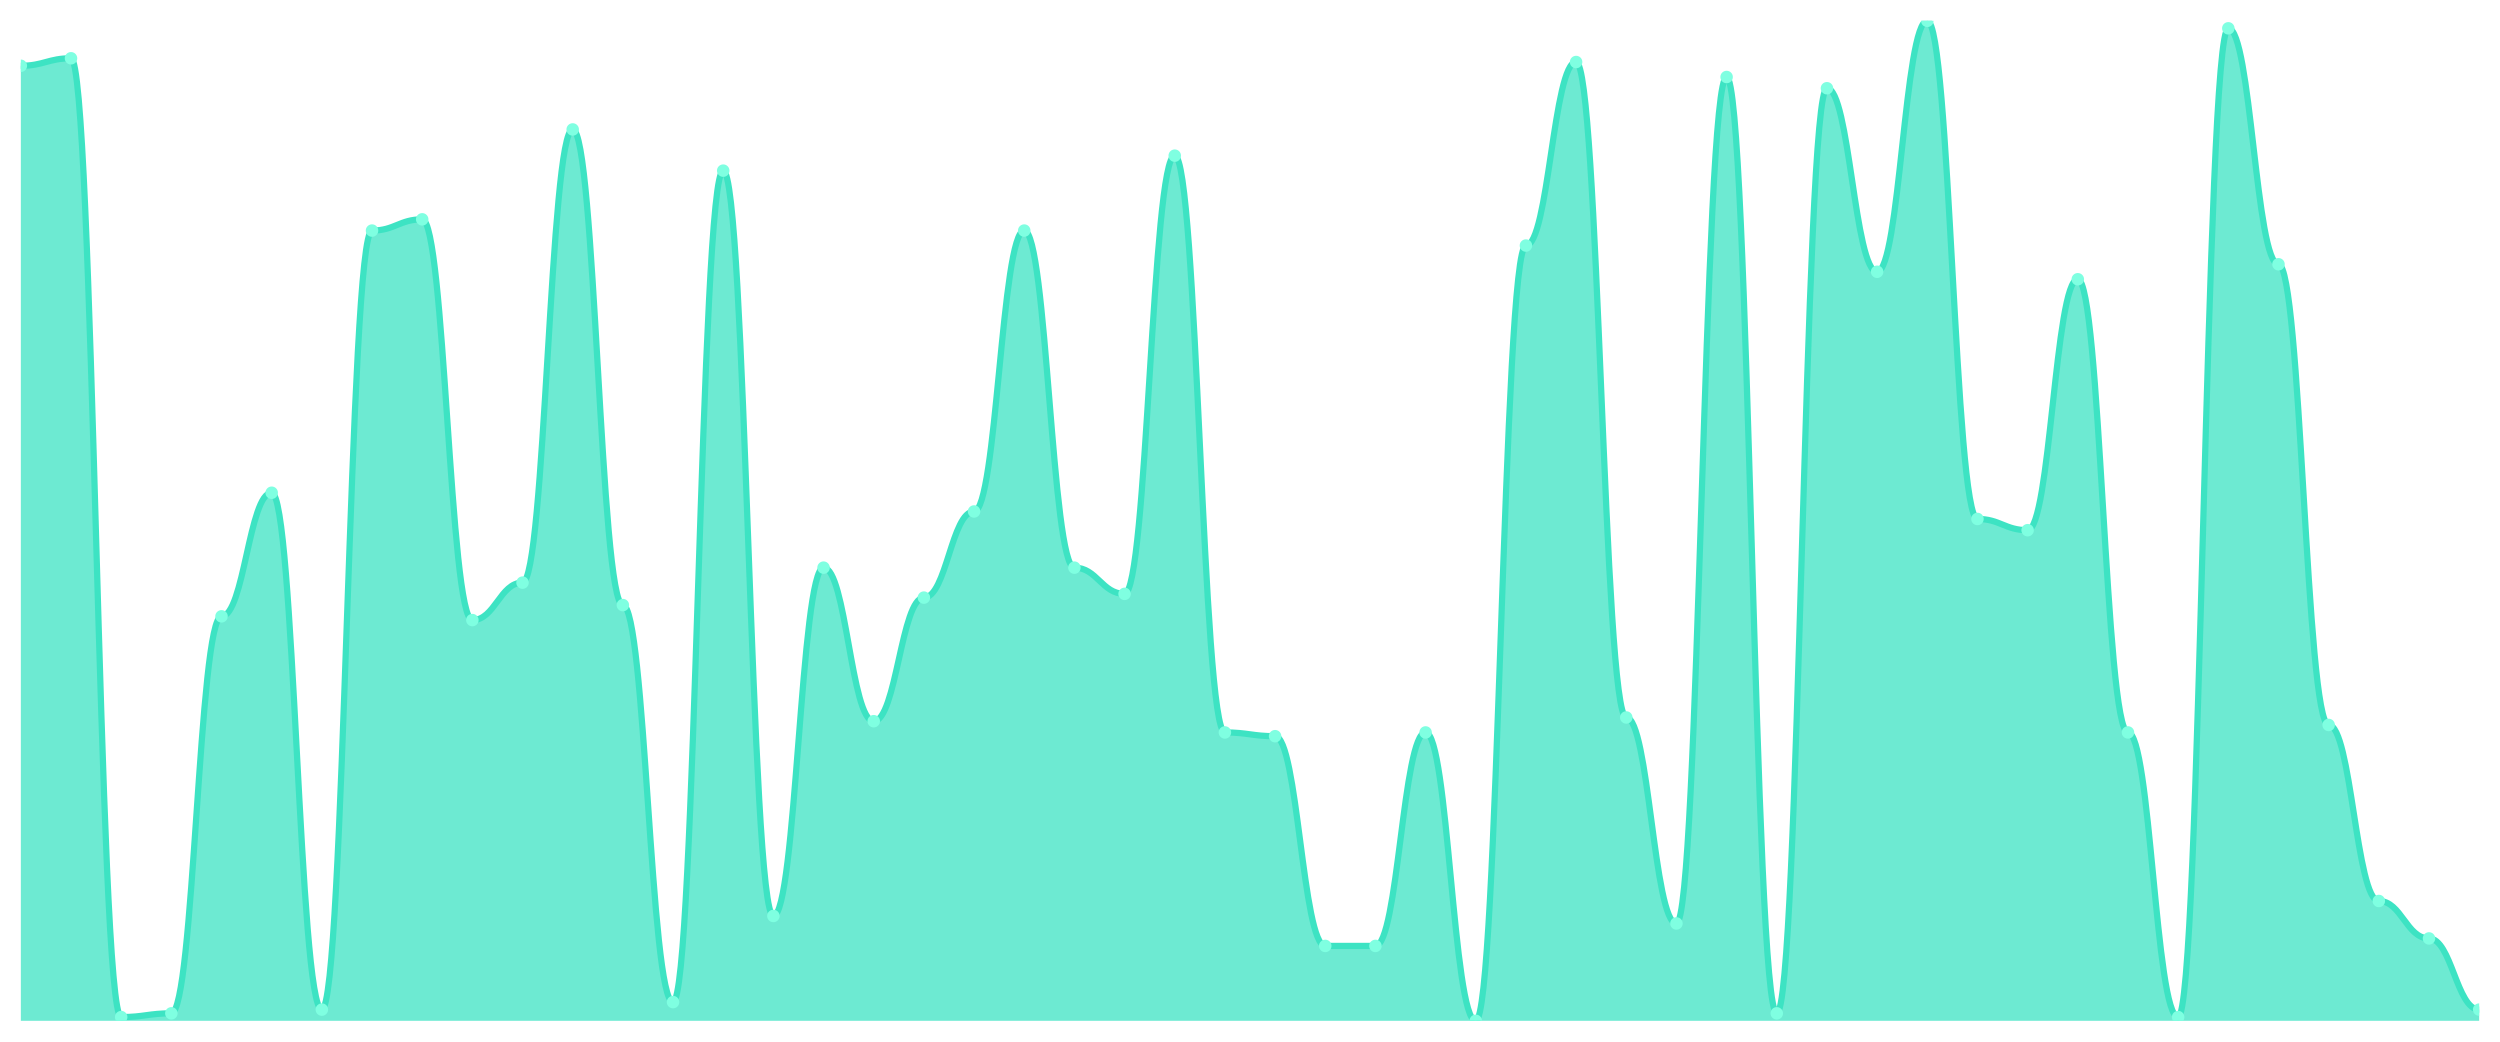
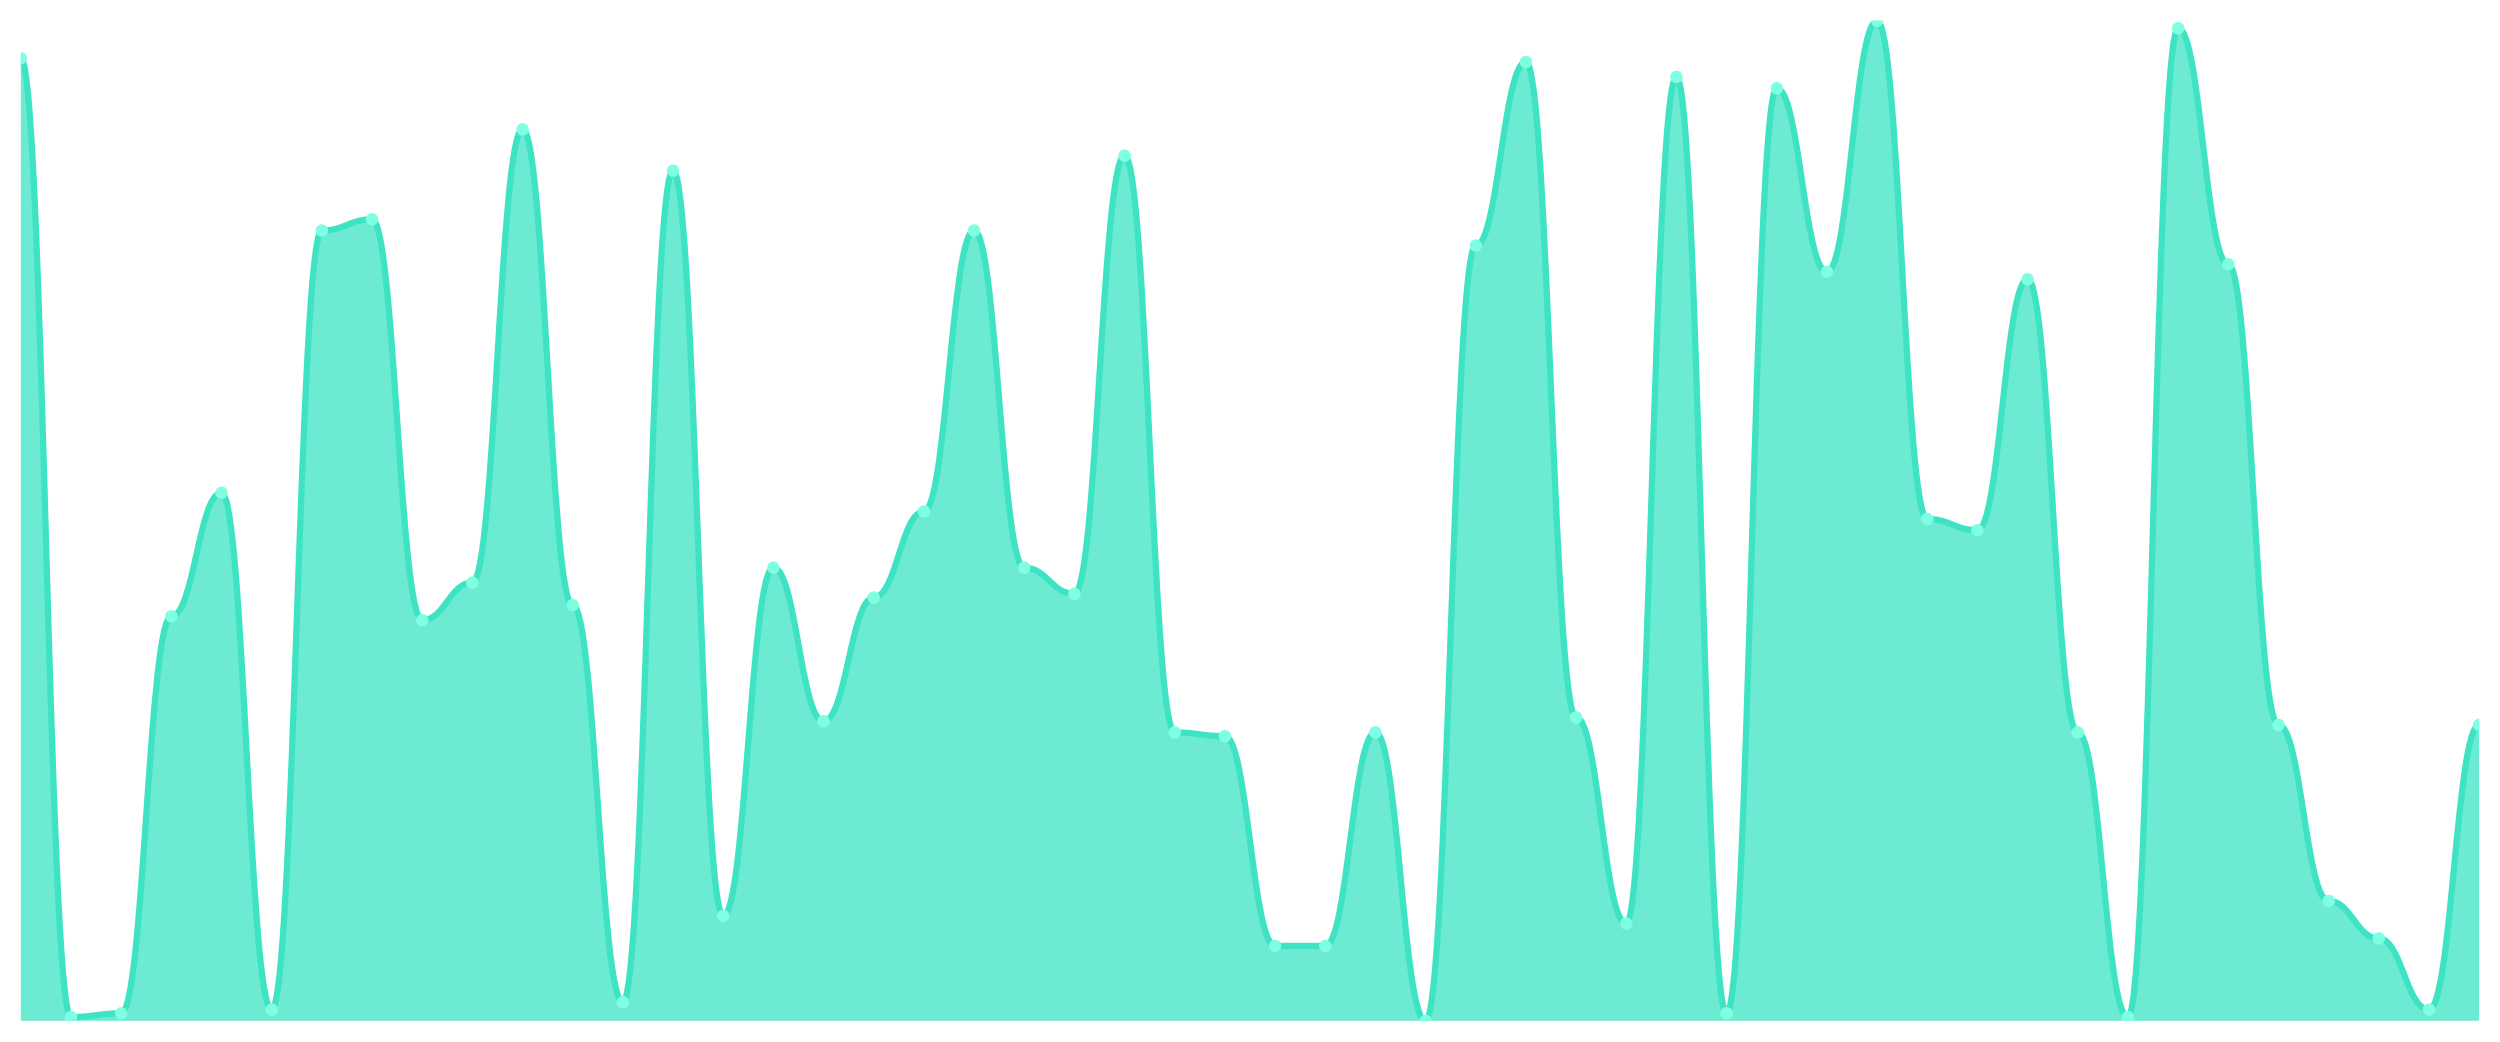
<svg xmlns="http://www.w3.org/2000/svg" viewBox="0 0 1200 500" width="1200" height="500">
  <defs>
    <clipPath id="c">
      <rect x="10" y="10" width="1180" height="480" />
    </clipPath>
  </defs>
  <rect width="1200" height="500" fill="none" />
  <g clip-path="url(#c)">
-     <path d="M 10,490 L 10,31.573 C 20.837,31.573 23.245,27.978 34.082,27.978 C 44.918,27.978 47.327,488.202 58.163,488.202 C 69,488.202 71.408,486.404 82.245,486.404 C 93.082,486.404 95.49,295.843 106.327,295.843 C 117.163,295.843 119.571,236.517 130.408,236.517 C 141.245,236.517 143.653,484.607 154.49,484.607 C 165.327,484.607 167.735,110.674 178.571,110.674 C 189.408,110.674 191.816,105.281 202.653,105.281 C 213.49,105.281 215.898,297.64 226.735,297.64 C 237.571,297.64 239.98,279.663 250.816,279.663 C 261.653,279.663 264.061,62.135 274.898,62.135 C 285.735,62.135 288.143,290.449 298.98,290.449 C 309.816,290.449 312.224,481.011 323.061,481.011 C 333.898,481.011 336.306,81.91 347.143,81.91 C 357.98,81.91 360.388,439.663 371.224,439.663 C 382.061,439.663 384.469,272.472 395.306,272.472 C 406.143,272.472 408.551,346.18 419.388,346.18 C 430.224,346.18 432.633,286.854 443.469,286.854 C 454.306,286.854 456.714,245.506 467.551,245.506 C 478.388,245.506 480.796,110.674 491.633,110.674 C 502.469,110.674 504.878,272.472 515.714,272.472 C 526.551,272.472 528.959,285.056 539.796,285.056 C 550.633,285.056 553.041,74.719 563.878,74.719 C 574.714,74.719 577.122,351.573 587.959,351.573 C 598.796,351.573 601.204,353.371 612.041,353.371 C 622.878,353.371 625.286,454.045 636.122,454.045 C 646.959,454.045 649.367,454.045 660.204,454.045 C 671.041,454.045 673.449,351.573 684.286,351.573 C 695.122,351.573 697.531,490 708.367,490 C 719.204,490 721.612,117.865 732.449,117.865 C 743.286,117.865 745.694,29.775 756.531,29.775 C 767.367,29.775 769.776,344.382 780.612,344.382 C 791.449,344.382 793.857,443.258 804.694,443.258 C 815.531,443.258 817.939,36.966 828.776,36.966 C 839.612,36.966 842.02,486.404 852.857,486.404 C 863.694,486.404 866.102,42.36 876.939,42.36 C 887.776,42.36 890.184,130.449 901.02,130.449 C 911.857,130.449 914.265,10 925.102,10 C 935.939,10 938.347,249.101 949.184,249.101 C 960.02,249.101 962.429,254.494 973.265,254.494 C 984.102,254.494 986.51,134.045 997.347,134.045 C 1008.184,134.045 1010.592,351.573 1021.429,351.573 C 1032.265,351.573 1034.673,488.202 1045.51,488.202 C 1056.347,488.202 1058.755,13.596 1069.592,13.596 C 1080.429,13.596 1082.837,126.854 1093.673,126.854 C 1104.51,126.854 1106.918,347.978 1117.755,347.978 C 1128.592,347.978 1131,432.472 1141.837,432.472 C 1152.673,432.472 1155.082,450.449 1165.918,450.449 C 1176.755,450.449 1179.163,484.607 1190,484.607 L 1190,490 Z" fill="rgba(61,227,195,0.75)" />
-     <path d="M 10,31.573 C 20.837,31.573 23.245,27.978 34.082,27.978 C 44.918,27.978 47.327,488.202 58.163,488.202 C 69,488.202 71.408,486.404 82.245,486.404 C 93.082,486.404 95.49,295.843 106.327,295.843 C 117.163,295.843 119.571,236.517 130.408,236.517 C 141.245,236.517 143.653,484.607 154.49,484.607 C 165.327,484.607 167.735,110.674 178.571,110.674 C 189.408,110.674 191.816,105.281 202.653,105.281 C 213.49,105.281 215.898,297.64 226.735,297.64 C 237.571,297.64 239.98,279.663 250.816,279.663 C 261.653,279.663 264.061,62.135 274.898,62.135 C 285.735,62.135 288.143,290.449 298.98,290.449 C 309.816,290.449 312.224,481.011 323.061,481.011 C 333.898,481.011 336.306,81.91 347.143,81.91 C 357.98,81.91 360.388,439.663 371.224,439.663 C 382.061,439.663 384.469,272.472 395.306,272.472 C 406.143,272.472 408.551,346.18 419.388,346.18 C 430.224,346.18 432.633,286.854 443.469,286.854 C 454.306,286.854 456.714,245.506 467.551,245.506 C 478.388,245.506 480.796,110.674 491.633,110.674 C 502.469,110.674 504.878,272.472 515.714,272.472 C 526.551,272.472 528.959,285.056 539.796,285.056 C 550.633,285.056 553.041,74.719 563.878,74.719 C 574.714,74.719 577.122,351.573 587.959,351.573 C 598.796,351.573 601.204,353.371 612.041,353.371 C 622.878,353.371 625.286,454.045 636.122,454.045 C 646.959,454.045 649.367,454.045 660.204,454.045 C 671.041,454.045 673.449,351.573 684.286,351.573 C 695.122,351.573 697.531,490 708.367,490 C 719.204,490 721.612,117.865 732.449,117.865 C 743.286,117.865 745.694,29.775 756.531,29.775 C 767.367,29.775 769.776,344.382 780.612,344.382 C 791.449,344.382 793.857,443.258 804.694,443.258 C 815.531,443.258 817.939,36.966 828.776,36.966 C 839.612,36.966 842.02,486.404 852.857,486.404 C 863.694,486.404 866.102,42.36 876.939,42.36 C 887.776,42.36 890.184,130.449 901.02,130.449 C 911.857,130.449 914.265,10 925.102,10 C 935.939,10 938.347,249.101 949.184,249.101 C 960.02,249.101 962.429,254.494 973.265,254.494 C 984.102,254.494 986.51,134.045 997.347,134.045 C 1008.184,134.045 1010.592,351.573 1021.429,351.573 C 1032.265,351.573 1034.673,488.202 1045.51,488.202 C 1056.347,488.202 1058.755,13.596 1069.592,13.596 C 1080.429,13.596 1082.837,126.854 1093.673,126.854 C 1104.51,126.854 1106.918,347.978 1117.755,347.978 C 1128.592,347.978 1131,432.472 1141.837,432.472 C 1152.673,432.472 1155.082,450.449 1165.918,450.449 C 1176.755,450.449 1179.163,484.607 1190,484.607" fill="none" stroke="#3de3c3" stroke-width="3" stroke-linecap="round" stroke-linejoin="round" />
-     <circle cx="10" cy="31.573" r="3" fill="#7fffe1" />
-     <circle cx="34.082" cy="27.978" r="3" fill="#7fffe1" />
-     <circle cx="58.163" cy="488.202" r="3" fill="#7fffe1" />
-     <circle cx="82.245" cy="486.404" r="3" fill="#7fffe1" />
-     <circle cx="106.327" cy="295.843" r="3" fill="#7fffe1" />
-     <circle cx="130.408" cy="236.517" r="3" fill="#7fffe1" />
-     <circle cx="154.49" cy="484.607" r="3" fill="#7fffe1" />
-     <circle cx="178.571" cy="110.674" r="3" fill="#7fffe1" />
-     <circle cx="202.653" cy="105.281" r="3" fill="#7fffe1" />
-     <circle cx="226.735" cy="297.64" r="3" fill="#7fffe1" />
-     <circle cx="250.816" cy="279.663" r="3" fill="#7fffe1" />
-     <circle cx="274.898" cy="62.135" r="3" fill="#7fffe1" />
-     <circle cx="298.98" cy="290.449" r="3" fill="#7fffe1" />
-     <circle cx="323.061" cy="481.011" r="3" fill="#7fffe1" />
-     <circle cx="347.143" cy="81.91" r="3" fill="#7fffe1" />
-     <circle cx="371.224" cy="439.663" r="3" fill="#7fffe1" />
-     <circle cx="395.306" cy="272.472" r="3" fill="#7fffe1" />
-     <circle cx="419.388" cy="346.18" r="3" fill="#7fffe1" />
-     <circle cx="443.469" cy="286.854" r="3" fill="#7fffe1" />
-     <circle cx="467.551" cy="245.506" r="3" fill="#7fffe1" />
-     <circle cx="491.633" cy="110.674" r="3" fill="#7fffe1" />
-     <circle cx="515.714" cy="272.472" r="3" fill="#7fffe1" />
-     <circle cx="539.796" cy="285.056" r="3" fill="#7fffe1" />
-     <circle cx="563.878" cy="74.719" r="3" fill="#7fffe1" />
-     <circle cx="587.959" cy="351.573" r="3" fill="#7fffe1" />
-     <circle cx="612.041" cy="353.371" r="3" fill="#7fffe1" />
+     <path d="M 10,490 L 10,27.978 C 20.837,27.978 23.245,488.202 34.082,488.202 C 44.918,488.202 47.327,486.404 58.163,486.404 C 69,486.404 71.408,295.843 82.245,295.843 C 93.082,295.843 95.49,236.517 106.327,236.517 C 117.163,236.517 119.571,484.607 130.408,484.607 C 141.245,484.607 143.653,110.674 154.49,110.674 C 165.327,110.674 167.735,105.281 178.571,105.281 C 189.408,105.281 191.816,297.64 202.653,297.64 C 213.49,297.64 215.898,279.663 226.735,279.663 C 237.571,279.663 239.98,62.135 250.816,62.135 C 261.653,62.135 264.061,290.449 274.898,290.449 C 285.735,290.449 288.143,481.011 298.98,481.011 C 309.816,481.011 312.224,81.91 323.061,81.91 C 333.898,81.91 336.306,439.663 347.143,439.663 C 357.98,439.663 360.388,272.472 371.224,272.472 C 382.061,272.472 384.469,346.18 395.306,346.18 C 406.143,346.18 408.551,286.854 419.388,286.854 C 430.224,286.854 432.633,245.506 443.469,245.506 C 454.306,245.506 456.714,110.674 467.551,110.674 C 478.388,110.674 480.796,272.472 491.633,272.472 C 502.469,272.472 504.878,285.056 515.714,285.056 C 526.551,285.056 528.959,74.719 539.796,74.719 C 550.633,74.719 553.041,351.573 563.878,351.573 C 574.714,351.573 577.122,353.371 587.959,353.371 C 598.796,353.371 601.204,454.045 612.041,454.045 C 622.878,454.045 625.286,454.045 636.122,454.045 C 646.959,454.045 649.367,351.573 660.204,351.573 C 671.041,351.573 673.449,490 684.286,490 C 695.122,490 697.531,117.865 708.367,117.865 C 719.204,117.865 721.612,29.775 732.449,29.775 C 743.286,29.775 745.694,344.382 756.531,344.382 C 767.367,344.382 769.776,443.258 780.612,443.258 C 791.449,443.258 793.857,36.966 804.694,36.966 C 815.531,36.966 817.939,486.404 828.776,486.404 C 839.612,486.404 842.02,42.36 852.857,42.36 C 863.694,42.36 866.102,130.449 876.939,130.449 C 887.776,130.449 890.184,10 901.02,10 C 911.857,10 914.265,249.101 925.102,249.101 C 935.939,249.101 938.347,254.494 949.184,254.494 C 960.02,254.494 962.429,134.045 973.265,134.045 C 984.102,134.045 986.51,351.573 997.347,351.573 C 1008.184,351.573 1010.592,488.202 1021.429,488.202 C 1032.265,488.202 1034.673,13.596 1045.51,13.596 C 1056.347,13.596 1058.755,126.854 1069.592,126.854 C 1080.429,126.854 1082.837,347.978 1093.673,347.978 C 1104.51,347.978 1106.918,432.472 1117.755,432.472 C 1128.592,432.472 1131,450.449 1141.837,450.449 C 1152.673,450.449 1155.082,484.607 1165.918,484.607 C 1176.755,484.607 1179.163,347.978 1190,347.978 L 1190,490 Z" fill="rgba(61,227,195,0.75)" />
+     <path d="M 10,27.978 C 20.837,27.978 23.245,488.202 34.082,488.202 C 44.918,488.202 47.327,486.404 58.163,486.404 C 69,486.404 71.408,295.843 82.245,295.843 C 93.082,295.843 95.49,236.517 106.327,236.517 C 117.163,236.517 119.571,484.607 130.408,484.607 C 141.245,484.607 143.653,110.674 154.49,110.674 C 165.327,110.674 167.735,105.281 178.571,105.281 C 189.408,105.281 191.816,297.64 202.653,297.64 C 213.49,297.64 215.898,279.663 226.735,279.663 C 237.571,279.663 239.98,62.135 250.816,62.135 C 261.653,62.135 264.061,290.449 274.898,290.449 C 285.735,290.449 288.143,481.011 298.98,481.011 C 309.816,481.011 312.224,81.91 323.061,81.91 C 333.898,81.91 336.306,439.663 347.143,439.663 C 357.98,439.663 360.388,272.472 371.224,272.472 C 382.061,272.472 384.469,346.18 395.306,346.18 C 406.143,346.18 408.551,286.854 419.388,286.854 C 430.224,286.854 432.633,245.506 443.469,245.506 C 454.306,245.506 456.714,110.674 467.551,110.674 C 478.388,110.674 480.796,272.472 491.633,272.472 C 502.469,272.472 504.878,285.056 515.714,285.056 C 526.551,285.056 528.959,74.719 539.796,74.719 C 550.633,74.719 553.041,351.573 563.878,351.573 C 574.714,351.573 577.122,353.371 587.959,353.371 C 598.796,353.371 601.204,454.045 612.041,454.045 C 622.878,454.045 625.286,454.045 636.122,454.045 C 646.959,454.045 649.367,351.573 660.204,351.573 C 671.041,351.573 673.449,490 684.286,490 C 695.122,490 697.531,117.865 708.367,117.865 C 719.204,117.865 721.612,29.775 732.449,29.775 C 743.286,29.775 745.694,344.382 756.531,344.382 C 767.367,344.382 769.776,443.258 780.612,443.258 C 791.449,443.258 793.857,36.966 804.694,36.966 C 815.531,36.966 817.939,486.404 828.776,486.404 C 839.612,486.404 842.02,42.36 852.857,42.36 C 863.694,42.36 866.102,130.449 876.939,130.449 C 887.776,130.449 890.184,10 901.02,10 C 911.857,10 914.265,249.101 925.102,249.101 C 935.939,249.101 938.347,254.494 949.184,254.494 C 960.02,254.494 962.429,134.045 973.265,134.045 C 984.102,134.045 986.51,351.573 997.347,351.573 C 1008.184,351.573 1010.592,488.202 1021.429,488.202 C 1032.265,488.202 1034.673,13.596 1045.51,13.596 C 1056.347,13.596 1058.755,126.854 1069.592,126.854 C 1080.429,126.854 1082.837,347.978 1093.673,347.978 C 1104.51,347.978 1106.918,432.472 1117.755,432.472 C 1128.592,432.472 1131,450.449 1141.837,450.449 C 1152.673,450.449 1155.082,484.607 1165.918,484.607 C 1176.755,484.607 1179.163,347.978 1190,347.978" fill="none" stroke="#3de3c3" stroke-width="3" stroke-linecap="round" stroke-linejoin="round" />
+     <circle cx="10" cy="27.978" r="3" fill="#7fffe1" />
+     <circle cx="34.082" cy="488.202" r="3" fill="#7fffe1" />
+     <circle cx="58.163" cy="486.404" r="3" fill="#7fffe1" />
+     <circle cx="82.245" cy="295.843" r="3" fill="#7fffe1" />
+     <circle cx="106.327" cy="236.517" r="3" fill="#7fffe1" />
+     <circle cx="130.408" cy="484.607" r="3" fill="#7fffe1" />
+     <circle cx="154.49" cy="110.674" r="3" fill="#7fffe1" />
+     <circle cx="178.571" cy="105.281" r="3" fill="#7fffe1" />
+     <circle cx="202.653" cy="297.64" r="3" fill="#7fffe1" />
+     <circle cx="226.735" cy="279.663" r="3" fill="#7fffe1" />
+     <circle cx="250.816" cy="62.135" r="3" fill="#7fffe1" />
+     <circle cx="274.898" cy="290.449" r="3" fill="#7fffe1" />
+     <circle cx="298.98" cy="481.011" r="3" fill="#7fffe1" />
+     <circle cx="323.061" cy="81.91" r="3" fill="#7fffe1" />
+     <circle cx="347.143" cy="439.663" r="3" fill="#7fffe1" />
+     <circle cx="371.224" cy="272.472" r="3" fill="#7fffe1" />
+     <circle cx="395.306" cy="346.18" r="3" fill="#7fffe1" />
+     <circle cx="419.388" cy="286.854" r="3" fill="#7fffe1" />
+     <circle cx="443.469" cy="245.506" r="3" fill="#7fffe1" />
+     <circle cx="467.551" cy="110.674" r="3" fill="#7fffe1" />
+     <circle cx="491.633" cy="272.472" r="3" fill="#7fffe1" />
+     <circle cx="515.714" cy="285.056" r="3" fill="#7fffe1" />
+     <circle cx="539.796" cy="74.719" r="3" fill="#7fffe1" />
+     <circle cx="563.878" cy="351.573" r="3" fill="#7fffe1" />
+     <circle cx="587.959" cy="353.371" r="3" fill="#7fffe1" />
+     <circle cx="612.041" cy="454.045" r="3" fill="#7fffe1" />
    <circle cx="636.122" cy="454.045" r="3" fill="#7fffe1" />
-     <circle cx="660.204" cy="454.045" r="3" fill="#7fffe1" />
-     <circle cx="684.286" cy="351.573" r="3" fill="#7fffe1" />
-     <circle cx="708.367" cy="490" r="3" fill="#7fffe1" />
-     <circle cx="732.449" cy="117.865" r="3" fill="#7fffe1" />
-     <circle cx="756.531" cy="29.775" r="3" fill="#7fffe1" />
-     <circle cx="780.612" cy="344.382" r="3" fill="#7fffe1" />
-     <circle cx="804.694" cy="443.258" r="3" fill="#7fffe1" />
-     <circle cx="828.776" cy="36.966" r="3" fill="#7fffe1" />
-     <circle cx="852.857" cy="486.404" r="3" fill="#7fffe1" />
-     <circle cx="876.939" cy="42.36" r="3" fill="#7fffe1" />
-     <circle cx="901.02" cy="130.449" r="3" fill="#7fffe1" />
-     <circle cx="925.102" cy="10" r="3" fill="#7fffe1" />
-     <circle cx="949.184" cy="249.101" r="3" fill="#7fffe1" />
-     <circle cx="973.265" cy="254.494" r="3" fill="#7fffe1" />
-     <circle cx="997.347" cy="134.045" r="3" fill="#7fffe1" />
-     <circle cx="1021.429" cy="351.573" r="3" fill="#7fffe1" />
-     <circle cx="1045.51" cy="488.202" r="3" fill="#7fffe1" />
-     <circle cx="1069.592" cy="13.596" r="3" fill="#7fffe1" />
-     <circle cx="1093.673" cy="126.854" r="3" fill="#7fffe1" />
-     <circle cx="1117.755" cy="347.978" r="3" fill="#7fffe1" />
-     <circle cx="1141.837" cy="432.472" r="3" fill="#7fffe1" />
-     <circle cx="1165.918" cy="450.449" r="3" fill="#7fffe1" />
-     <circle cx="1190" cy="484.607" r="3" fill="#7fffe1" />
+     <circle cx="660.204" cy="351.573" r="3" fill="#7fffe1" />
+     <circle cx="684.286" cy="490" r="3" fill="#7fffe1" />
+     <circle cx="708.367" cy="117.865" r="3" fill="#7fffe1" />
+     <circle cx="732.449" cy="29.775" r="3" fill="#7fffe1" />
+     <circle cx="756.531" cy="344.382" r="3" fill="#7fffe1" />
+     <circle cx="780.612" cy="443.258" r="3" fill="#7fffe1" />
+     <circle cx="804.694" cy="36.966" r="3" fill="#7fffe1" />
+     <circle cx="828.776" cy="486.404" r="3" fill="#7fffe1" />
+     <circle cx="852.857" cy="42.36" r="3" fill="#7fffe1" />
+     <circle cx="876.939" cy="130.449" r="3" fill="#7fffe1" />
+     <circle cx="901.02" cy="10" r="3" fill="#7fffe1" />
+     <circle cx="925.102" cy="249.101" r="3" fill="#7fffe1" />
+     <circle cx="949.184" cy="254.494" r="3" fill="#7fffe1" />
+     <circle cx="973.265" cy="134.045" r="3" fill="#7fffe1" />
+     <circle cx="997.347" cy="351.573" r="3" fill="#7fffe1" />
+     <circle cx="1021.429" cy="488.202" r="3" fill="#7fffe1" />
+     <circle cx="1045.51" cy="13.596" r="3" fill="#7fffe1" />
+     <circle cx="1069.592" cy="126.854" r="3" fill="#7fffe1" />
+     <circle cx="1093.673" cy="347.978" r="3" fill="#7fffe1" />
+     <circle cx="1117.755" cy="432.472" r="3" fill="#7fffe1" />
+     <circle cx="1141.837" cy="450.449" r="3" fill="#7fffe1" />
+     <circle cx="1165.918" cy="484.607" r="3" fill="#7fffe1" />
+     <circle cx="1190" cy="347.978" r="3" fill="#7fffe1" />
  </g>
</svg>
